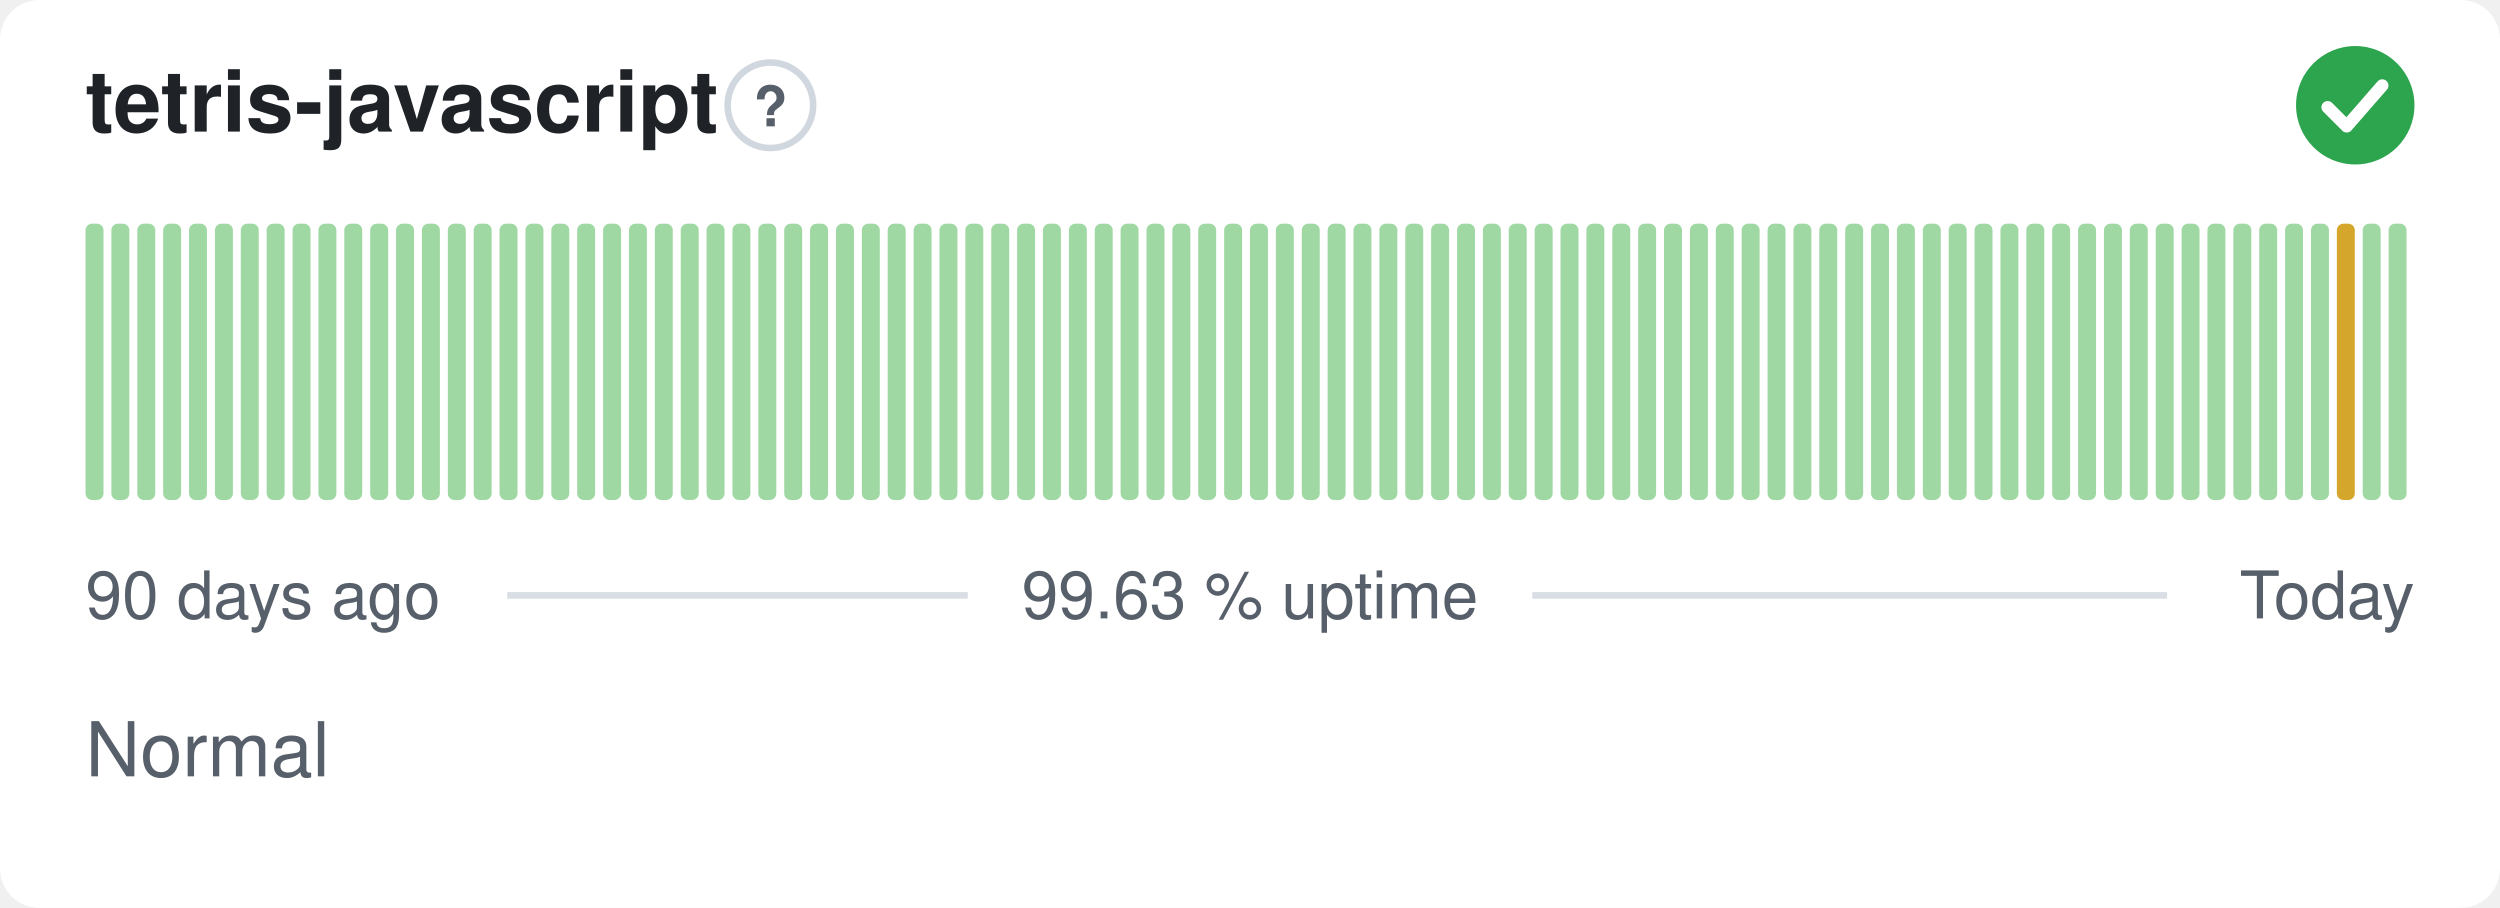
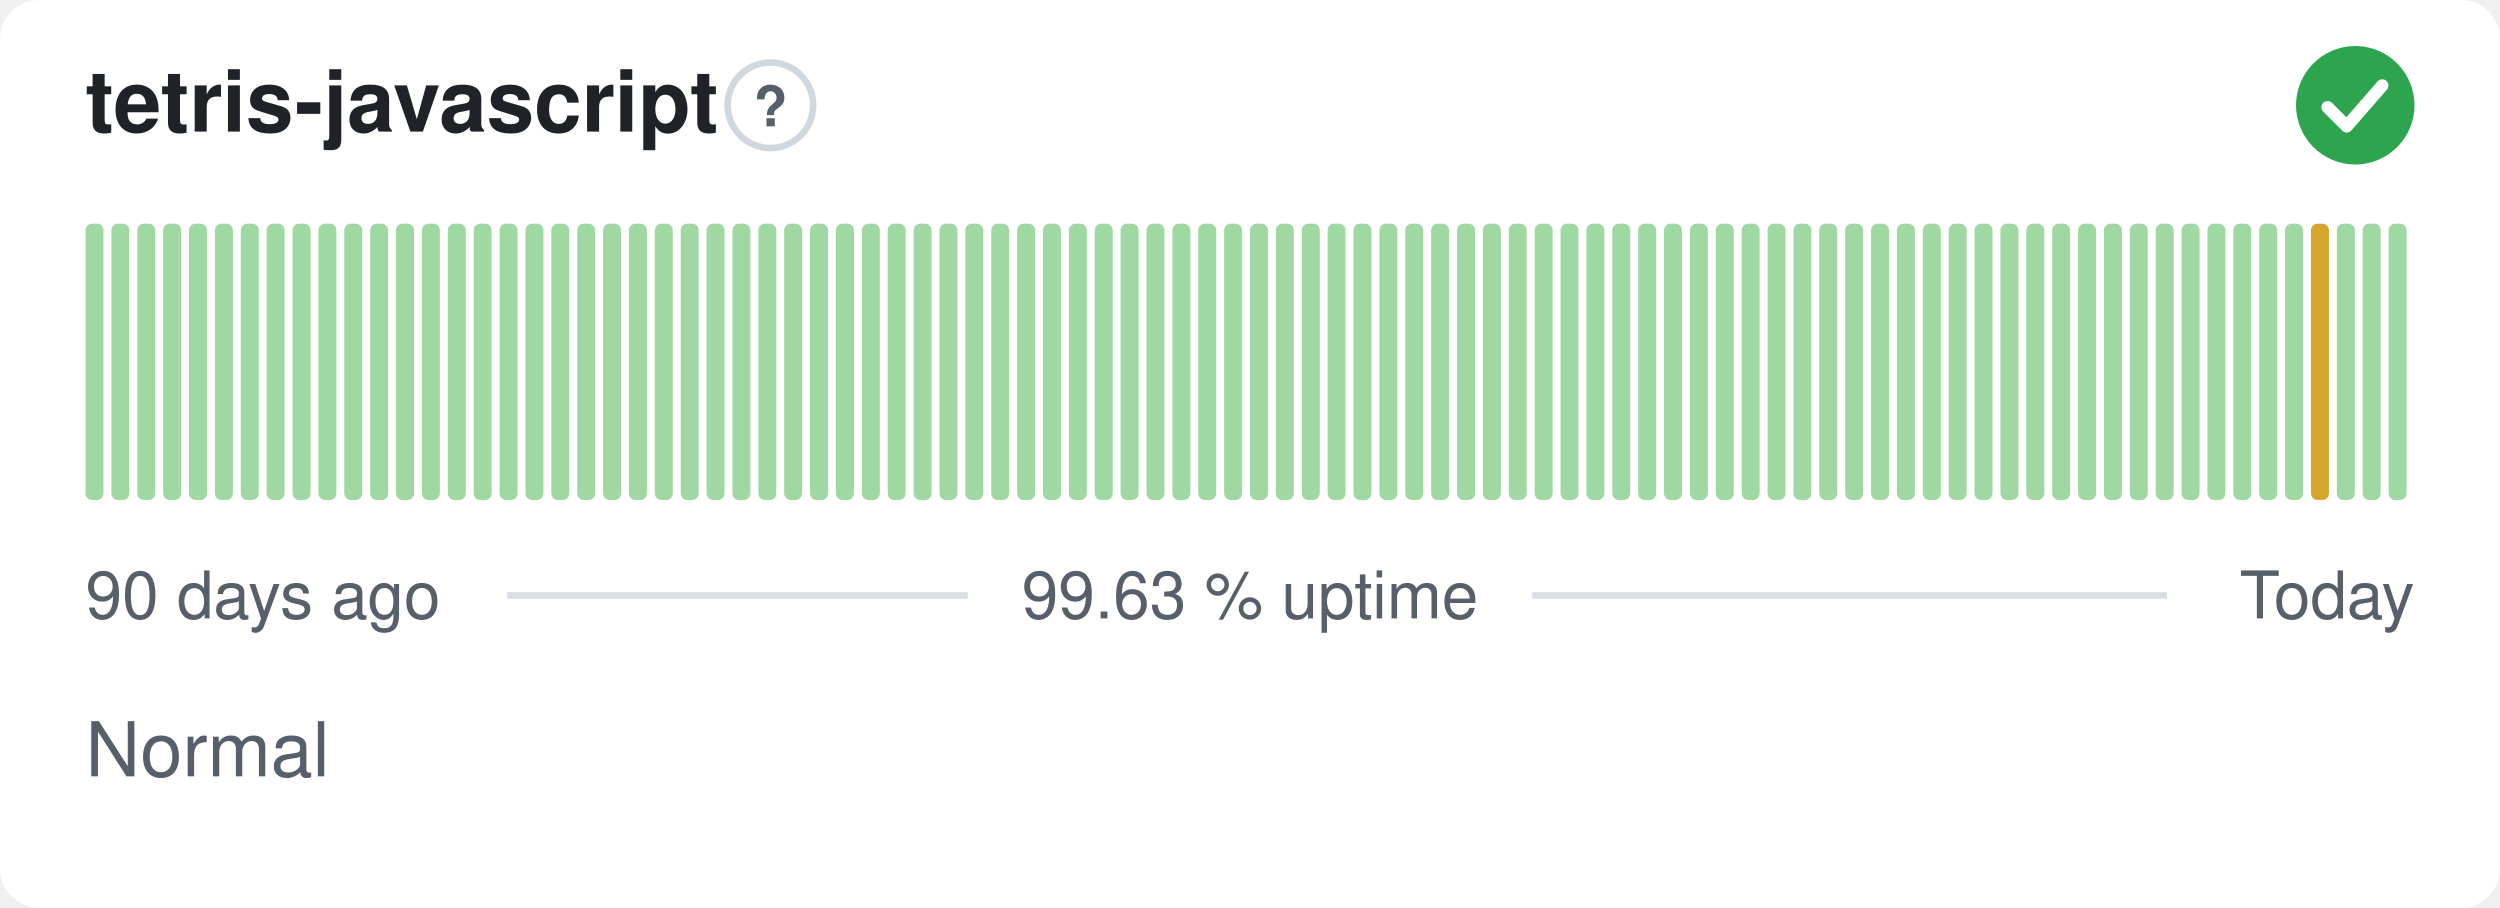
<svg xmlns="http://www.w3.org/2000/svg" width="380" height="138" viewBox="0 0 380 138" role="img" aria-label="tetris-javascript: Normal, 99.63 % uptime over the last 90 days" font-family="-apple-system,BlinkMacSystemFont,'Segoe UI',Helvetica,Arial,sans-serif">
  <style>
    @media (prefers-color-scheme: dark) {
      .bg { fill: #0d1117 }
      .title { fill: #e6edf3 }
      .muted { fill: #8b949e }
      .hint { stroke: #30363d }
      .rule { stroke: #30363d }
      .nodata { fill: #21262d }
    }
  </style>
  <rect class="bg" width="380" height="138" rx="6" fill="#ffffff" />
  <text class="title" x="13" y="20" font-size="13" font-weight="600" fill="#1f2328">tetris-javascript</text>
  <circle class="hint" cx="117.1" cy="16" r="6.5" fill="none" stroke="#d0d7de" stroke-width="1" />
  <text class="muted" x="117.1" y="19.2" text-anchor="middle" font-size="8.5" font-weight="700" fill="#57606a">?</text>
  <circle cx="358" cy="16" r="9" fill="#2da44e" />
  <path d="M353.80 16.30l2.90 2.90 5.40 -6.20" fill="none" stroke="#fff" stroke-width="1.89" stroke-linecap="round" stroke-linejoin="round" />
  <rect x="13.00" y="34.00" width="2.73" height="42.00" rx="1" fill="#9fd8a3" />
  <rect x="16.93" y="34.00" width="2.73" height="42.00" rx="1" fill="#9fd8a3" />
  <rect x="20.87" y="34.00" width="2.73" height="42.00" rx="1" fill="#9fd8a3" />
  <rect x="24.80" y="34.00" width="2.73" height="42.00" rx="1" fill="#9fd8a3" />
  <rect x="28.73" y="34.00" width="2.73" height="42.00" rx="1" fill="#9fd8a3" />
  <rect x="32.67" y="34.00" width="2.73" height="42.00" rx="1" fill="#9fd8a3" />
  <rect x="36.60" y="34.00" width="2.73" height="42.00" rx="1" fill="#9fd8a3" />
  <rect x="40.53" y="34.00" width="2.73" height="42.00" rx="1" fill="#9fd8a3" />
  <rect x="44.47" y="34.00" width="2.73" height="42.00" rx="1" fill="#9fd8a3" />
  <rect x="48.40" y="34.00" width="2.73" height="42.00" rx="1" fill="#9fd8a3" />
  <rect x="52.33" y="34.00" width="2.73" height="42.00" rx="1" fill="#9fd8a3" />
  <rect x="56.27" y="34.00" width="2.73" height="42.00" rx="1" fill="#9fd8a3" />
  <rect x="60.20" y="34.00" width="2.73" height="42.00" rx="1" fill="#9fd8a3" />
  <rect x="64.13" y="34.00" width="2.73" height="42.00" rx="1" fill="#9fd8a3" />
  <rect x="68.07" y="34.00" width="2.73" height="42.00" rx="1" fill="#9fd8a3" />
  <rect x="72.00" y="34.00" width="2.73" height="42.00" rx="1" fill="#9fd8a3" />
  <rect x="75.93" y="34.00" width="2.73" height="42.00" rx="1" fill="#9fd8a3" />
  <rect x="79.87" y="34.00" width="2.73" height="42.00" rx="1" fill="#9fd8a3" />
  <rect x="83.80" y="34.00" width="2.73" height="42.00" rx="1" fill="#9fd8a3" />
  <rect x="87.73" y="34.00" width="2.73" height="42.00" rx="1" fill="#9fd8a3" />
  <rect x="91.67" y="34.00" width="2.73" height="42.00" rx="1" fill="#9fd8a3" />
  <rect x="95.60" y="34.00" width="2.73" height="42.00" rx="1" fill="#9fd8a3" />
  <rect x="99.53" y="34.00" width="2.73" height="42.00" rx="1" fill="#9fd8a3" />
  <rect x="103.47" y="34.00" width="2.73" height="42.00" rx="1" fill="#9fd8a3" />
  <rect x="107.40" y="34.00" width="2.73" height="42.00" rx="1" fill="#9fd8a3" />
  <rect x="111.33" y="34.00" width="2.73" height="42.00" rx="1" fill="#9fd8a3" />
  <rect x="115.27" y="34.00" width="2.73" height="42.00" rx="1" fill="#9fd8a3" />
  <rect x="119.20" y="34.00" width="2.73" height="42.00" rx="1" fill="#9fd8a3" />
  <rect x="123.13" y="34.00" width="2.73" height="42.00" rx="1" fill="#9fd8a3" />
  <rect x="127.07" y="34.00" width="2.73" height="42.00" rx="1" fill="#9fd8a3" />
  <rect x="131.00" y="34.00" width="2.73" height="42.00" rx="1" fill="#9fd8a3" />
  <rect x="134.93" y="34.00" width="2.73" height="42.00" rx="1" fill="#9fd8a3" />
  <rect x="138.87" y="34.00" width="2.73" height="42.00" rx="1" fill="#9fd8a3" />
  <rect x="142.80" y="34.00" width="2.73" height="42.00" rx="1" fill="#9fd8a3" />
  <rect x="146.73" y="34.00" width="2.73" height="42.00" rx="1" fill="#9fd8a3" />
  <rect x="150.67" y="34.00" width="2.73" height="42.00" rx="1" fill="#9fd8a3" />
  <rect x="154.60" y="34.00" width="2.73" height="42.00" rx="1" fill="#9fd8a3" />
  <rect x="158.53" y="34.00" width="2.73" height="42.00" rx="1" fill="#9fd8a3" />
  <rect x="162.47" y="34.00" width="2.73" height="42.00" rx="1" fill="#9fd8a3" />
  <rect x="166.40" y="34.00" width="2.73" height="42.00" rx="1" fill="#9fd8a3" />
  <rect x="170.33" y="34.00" width="2.73" height="42.00" rx="1" fill="#9fd8a3" />
  <rect x="174.27" y="34.00" width="2.73" height="42.00" rx="1" fill="#9fd8a3" />
  <rect x="178.20" y="34.00" width="2.73" height="42.00" rx="1" fill="#9fd8a3" />
  <rect x="182.13" y="34.00" width="2.73" height="42.00" rx="1" fill="#9fd8a3" />
  <rect x="186.07" y="34.00" width="2.73" height="42.00" rx="1" fill="#9fd8a3" />
  <rect x="190.00" y="34.00" width="2.73" height="42.00" rx="1" fill="#9fd8a3" />
  <rect x="193.93" y="34.00" width="2.73" height="42.00" rx="1" fill="#9fd8a3" />
  <rect x="197.87" y="34.00" width="2.73" height="42.00" rx="1" fill="#9fd8a3" />
  <rect x="201.80" y="34.00" width="2.73" height="42.00" rx="1" fill="#9fd8a3" />
  <rect x="205.73" y="34.00" width="2.73" height="42.00" rx="1" fill="#9fd8a3" />
  <rect x="209.67" y="34.00" width="2.73" height="42.00" rx="1" fill="#9fd8a3" />
  <rect x="213.60" y="34.00" width="2.73" height="42.00" rx="1" fill="#9fd8a3" />
  <rect x="217.53" y="34.00" width="2.73" height="42.00" rx="1" fill="#9fd8a3" />
  <rect x="221.47" y="34.00" width="2.73" height="42.00" rx="1" fill="#9fd8a3" />
  <rect x="225.40" y="34.00" width="2.73" height="42.00" rx="1" fill="#9fd8a3" />
  <rect x="229.33" y="34.00" width="2.73" height="42.00" rx="1" fill="#9fd8a3" />
  <rect x="233.27" y="34.00" width="2.73" height="42.00" rx="1" fill="#9fd8a3" />
  <rect x="237.20" y="34.00" width="2.73" height="42.00" rx="1" fill="#9fd8a3" />
  <rect x="241.13" y="34.00" width="2.73" height="42.00" rx="1" fill="#9fd8a3" />
  <rect x="245.07" y="34.00" width="2.73" height="42.00" rx="1" fill="#9fd8a3" />
  <rect x="249.00" y="34.00" width="2.73" height="42.00" rx="1" fill="#9fd8a3" />
  <rect x="252.93" y="34.00" width="2.73" height="42.00" rx="1" fill="#9fd8a3" />
  <rect x="256.87" y="34.00" width="2.73" height="42.00" rx="1" fill="#9fd8a3" />
  <rect x="260.80" y="34.00" width="2.73" height="42.00" rx="1" fill="#9fd8a3" />
  <rect x="264.73" y="34.00" width="2.73" height="42.00" rx="1" fill="#9fd8a3" />
  <rect x="268.67" y="34.00" width="2.73" height="42.00" rx="1" fill="#9fd8a3" />
  <rect x="272.60" y="34.00" width="2.73" height="42.00" rx="1" fill="#9fd8a3" />
  <rect x="276.53" y="34.00" width="2.73" height="42.00" rx="1" fill="#9fd8a3" />
  <rect x="280.47" y="34.00" width="2.73" height="42.00" rx="1" fill="#9fd8a3" />
  <rect x="284.40" y="34.00" width="2.73" height="42.00" rx="1" fill="#9fd8a3" />
  <rect x="288.33" y="34.00" width="2.73" height="42.00" rx="1" fill="#9fd8a3" />
  <rect x="292.27" y="34.00" width="2.73" height="42.00" rx="1" fill="#9fd8a3" />
  <rect x="296.20" y="34.00" width="2.73" height="42.00" rx="1" fill="#9fd8a3" />
  <rect x="300.13" y="34.00" width="2.73" height="42.00" rx="1" fill="#9fd8a3" />
  <rect x="304.07" y="34.00" width="2.73" height="42.00" rx="1" fill="#9fd8a3" />
  <rect x="308.00" y="34.00" width="2.73" height="42.00" rx="1" fill="#9fd8a3" />
  <rect x="311.93" y="34.00" width="2.73" height="42.00" rx="1" fill="#9fd8a3" />
  <rect x="315.87" y="34.00" width="2.73" height="42.00" rx="1" fill="#9fd8a3" />
  <rect x="319.80" y="34.00" width="2.73" height="42.00" rx="1" fill="#9fd8a3" />
  <rect x="323.73" y="34.00" width="2.73" height="42.00" rx="1" fill="#9fd8a3" />
  <rect x="327.67" y="34.00" width="2.73" height="42.00" rx="1" fill="#9fd8a3" />
  <rect x="331.60" y="34.00" width="2.73" height="42.00" rx="1" fill="#9fd8a3" />
  <rect x="335.53" y="34.00" width="2.73" height="42.00" rx="1" fill="#9fd8a3" />
  <rect x="339.47" y="34.00" width="2.73" height="42.00" rx="1" fill="#9fd8a3" />
  <rect x="343.40" y="34.00" width="2.73" height="42.00" rx="1" fill="#9fd8a3" />
  <rect x="347.33" y="34.00" width="2.73" height="42.00" rx="1" fill="#9fd8a3" />
-   <rect x="351.27" y="34.00" width="2.73" height="42.00" rx="1" fill="#9fd8a3" />
-   <rect x="355.20" y="34.00" width="2.73" height="42.00" rx="1" fill="#d4a72c" />
+   <rect x="351.27" y="34.00" width="2.73" height="42.00" rx="1" fill="#d4a72c" />
+   <rect x="355.20" y="34.00" width="2.73" height="42.00" rx="1" fill="#9fd8a3" />
  <rect x="359.13" y="34.00" width="2.73" height="42.00" rx="1" fill="#9fd8a3" />
  <rect x="363.07" y="34.00" width="2.73" height="42.00" rx="1" fill="#9fd8a3" />
  <text class="muted" x="13" y="94" font-size="10" fill="#57606a">90 days ago</text>
  <text class="muted" x="190" y="94" text-anchor="middle" font-size="10" fill="#57606a">99.63 % uptime</text>
  <text class="muted" x="367" y="94" text-anchor="end" font-size="10" fill="#57606a">Today</text>
  <line class="rule" x1="77.1" y1="90.5" x2="147.1" y2="90.5" stroke="#d8dee4" stroke-width="1" />
  <line class="rule" x1="232.9" y1="90.5" x2="329.4" y2="90.5" stroke="#d8dee4" stroke-width="1" />
  <text class="muted" x="13" y="118" font-size="11.5" fill="#57606a">Normal</text>
</svg>
